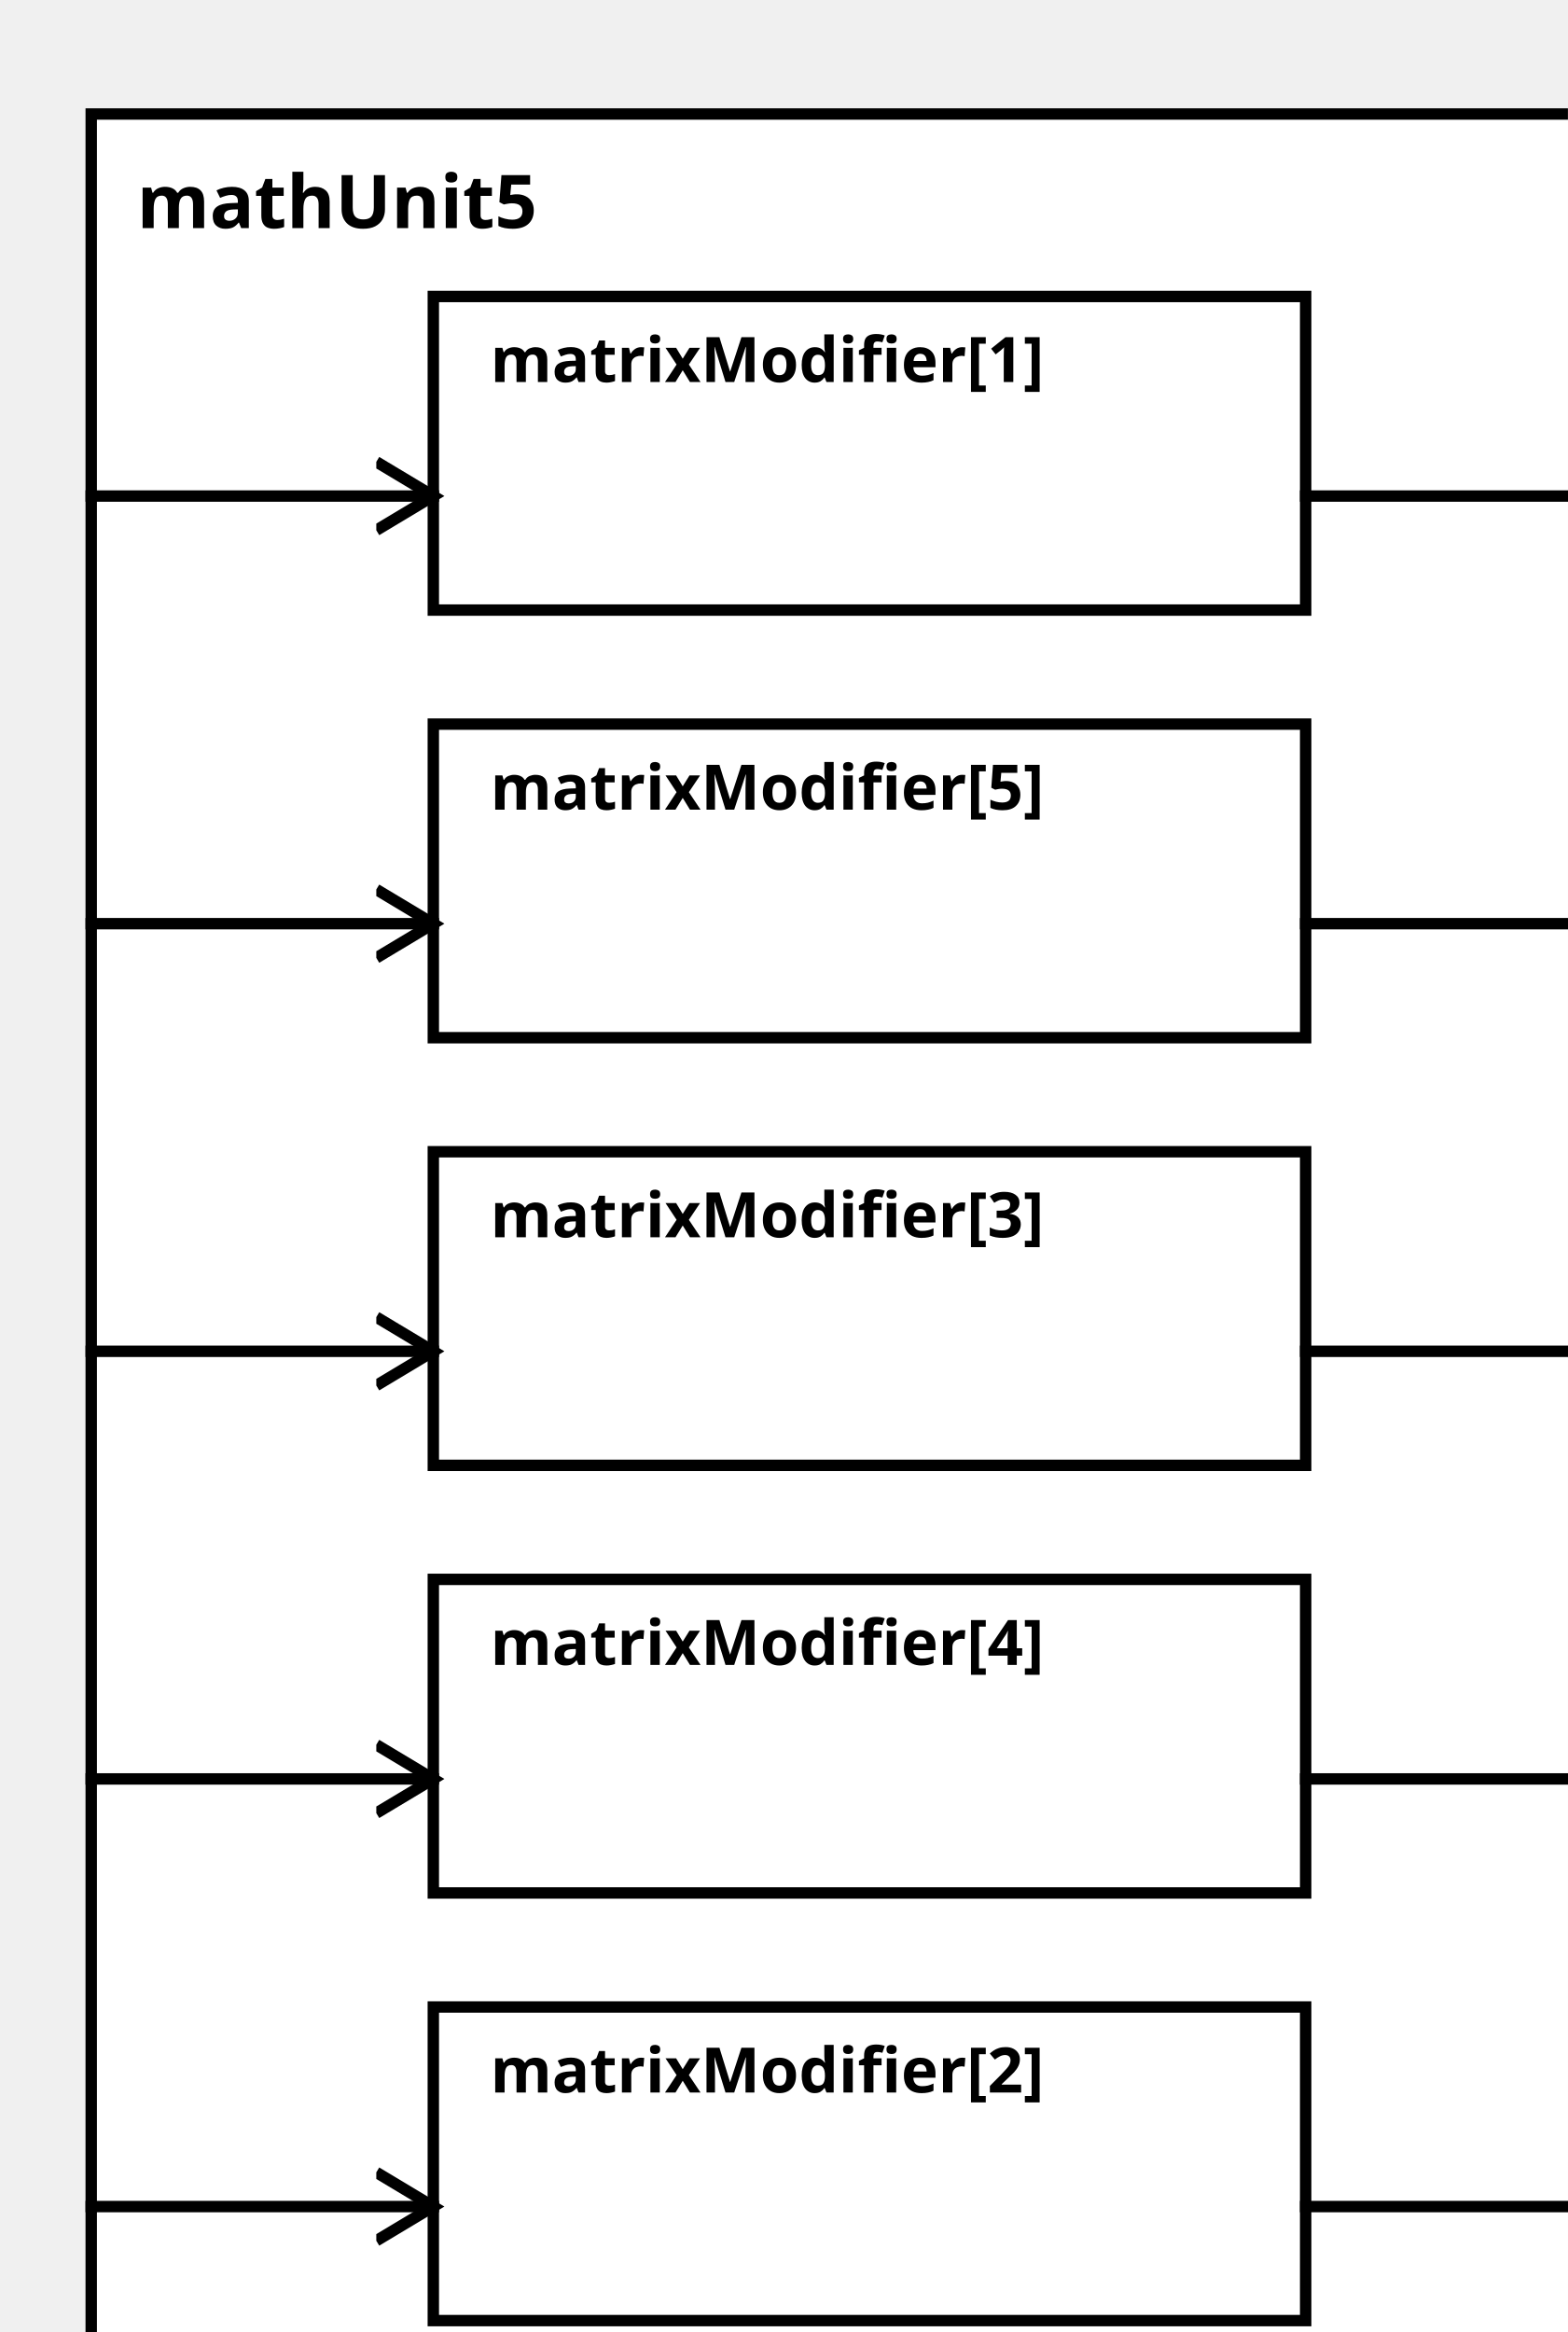
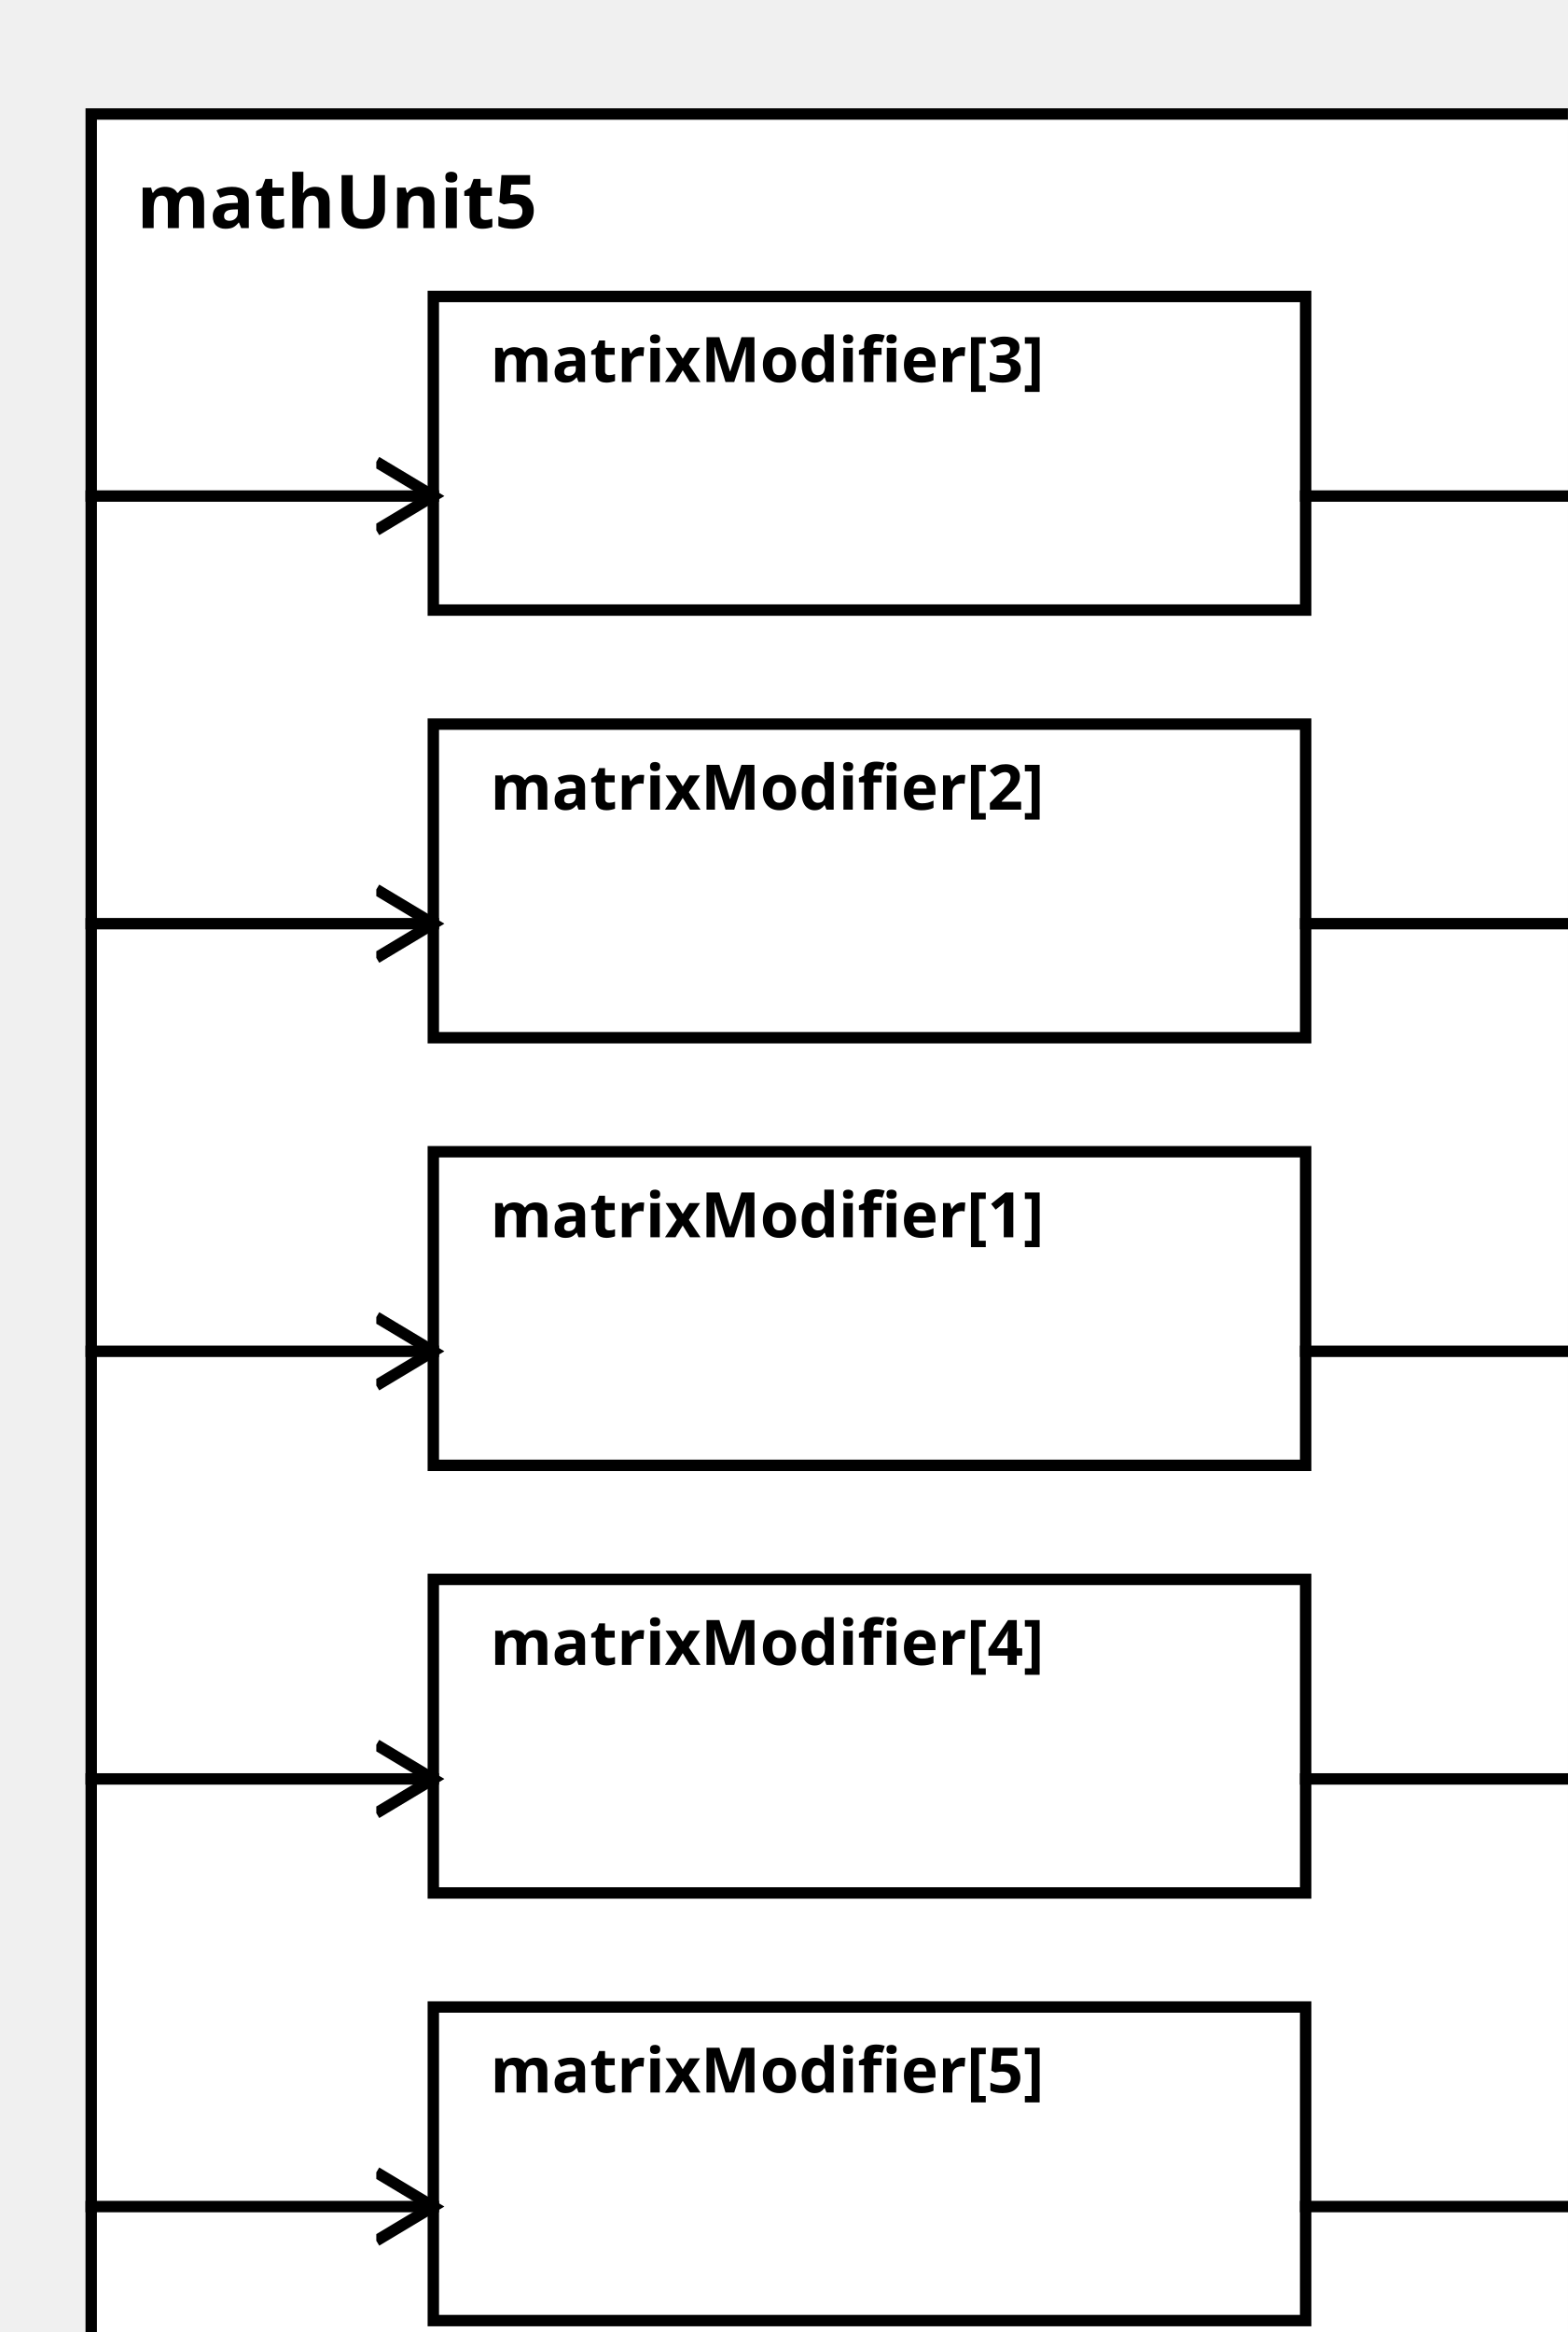
<svg xmlns="http://www.w3.org/2000/svg" width="100%" height="100%" version="1.1">
  <svg version="1.1">
    <g transform="translate(16 20)">
      <rect id="0" width="273" height="407" style="fill:white;stroke:black;stroke-width:2;fill-opacity:1.0;stroke-opacity:1.0" />
      <text x="8" y="20" style="font-weight: bold" font-family="Verdana" font-size="13" fill="black">
            mathUnit5
    </text>
    </g>
  </svg>
-   <g transform="translate(76 52)">
-     <rect data-name="paper.mathUnit5.matrixModifier[1]" id="2" width="153" height="55" style="fill:white;stroke:black;stroke-width:2;fill-opacity:1.0;stroke-opacity:1.0" />
+   <g transform="translate(76 202)">
+     <rect data-name="paper.mathUnit5.matrixModifier[1]" id="4" width="153" height="55" style="fill:white;stroke:black;stroke-width:2;fill-opacity:1.0;stroke-opacity:1.0" />
    <text x="10" y="15" alignment-baseline="middle" style="font-weight: bold" font-family="Verdana" font-size="11" fill="black">
    matrixModifier[1]
    </text>
  </g>
-   <g transform="translate(76 352)">
-     <rect data-name="paper.mathUnit5.matrixModifier[2]" id="6" width="153" height="55" style="fill:white;stroke:black;stroke-width:2;fill-opacity:1.0;stroke-opacity:1.0" />
+   <g transform="translate(76 127)">
+     <rect data-name="paper.mathUnit5.matrixModifier[2]" id="3" width="153" height="55" style="fill:white;stroke:black;stroke-width:2;fill-opacity:1.0;stroke-opacity:1.0" />
    <text x="10" y="15" alignment-baseline="middle" style="font-weight: bold" font-family="Verdana" font-size="11" fill="black">
    matrixModifier[2]
    </text>
  </g>
-   <g transform="translate(76 202)">
-     <rect data-name="paper.mathUnit5.matrixModifier[3]" id="4" width="153" height="55" style="fill:white;stroke:black;stroke-width:2;fill-opacity:1.0;stroke-opacity:1.0" />
+   <g transform="translate(76 52)">
+     <rect data-name="paper.mathUnit5.matrixModifier[3]" id="2" width="153" height="55" style="fill:white;stroke:black;stroke-width:2;fill-opacity:1.0;stroke-opacity:1.0" />
    <text x="10" y="15" alignment-baseline="middle" style="font-weight: bold" font-family="Verdana" font-size="11" fill="black">
    matrixModifier[3]
    </text>
  </g>
  <g transform="translate(76 277)">
    <rect data-name="paper.mathUnit5.matrixModifier[4]" id="5" width="153" height="55" style="fill:white;stroke:black;stroke-width:2;fill-opacity:1.0;stroke-opacity:1.0" />
    <text x="10" y="15" alignment-baseline="middle" style="font-weight: bold" font-family="Verdana" font-size="11" fill="black">
    matrixModifier[4]
    </text>
  </g>
-   <g transform="translate(76 127)">
-     <rect data-name="paper.mathUnit5.matrixModifier[5]" id="3" width="153" height="55" style="fill:white;stroke:black;stroke-width:2;fill-opacity:1.0;stroke-opacity:1.0" />
+   <g transform="translate(76 352)">
+     <rect data-name="paper.mathUnit5.matrixModifier[5]" id="6" width="153" height="55" style="fill:white;stroke:black;stroke-width:2;fill-opacity:1.0;stroke-opacity:1.0" />
    <text x="10" y="15" alignment-baseline="middle" style="font-weight: bold" font-family="Verdana" font-size="11" fill="black">
    matrixModifier[5]
    </text>
  </g>
  <defs>
    <marker id="0,0,0" markerWidth="13" markerHeight="13" refX="5" refY="5" orient="auto">
      <polyline points="0,2 5,5 0,8" style="fill:none; stroke:rgb(0,0,0);                     stroke-width:1" />
    </marker>
  </defs>
+   <line stroke-linecap="square" x1="229" y1="237" x2="289" y2="237" style="stroke:rgb(0, 0,0);             stroke-width:2;                 marker-end: url(#0,0,0)             " />
+   <line stroke-linecap="square" x1="229" y1="162" x2="289" y2="162" style="stroke:rgb(0, 0,0);             stroke-width:2;                 marker-end: url(#0,0,0)             " />
  <line stroke-linecap="square" x1="229" y1="87" x2="289" y2="87" style="stroke:rgb(0, 0,0);             stroke-width:2;                 marker-end: url(#0,0,0)             " />
+   <line stroke-linecap="square" x1="229" y1="312" x2="289" y2="312" style="stroke:rgb(0, 0,0);             stroke-width:2;                 marker-end: url(#0,0,0)             " />
  <line stroke-linecap="square" x1="229" y1="387" x2="289" y2="387" style="stroke:rgb(0, 0,0);             stroke-width:2;                 marker-end: url(#0,0,0)             " />
-   <line stroke-linecap="square" x1="229" y1="237" x2="289" y2="237" style="stroke:rgb(0, 0,0);             stroke-width:2;                 marker-end: url(#0,0,0)             " />
-   <line stroke-linecap="square" x1="229" y1="312" x2="289" y2="312" style="stroke:rgb(0, 0,0);             stroke-width:2;                 marker-end: url(#0,0,0)             " />
-   <line stroke-linecap="square" x1="229" y1="162" x2="289" y2="162" style="stroke:rgb(0, 0,0);             stroke-width:2;                 marker-end: url(#0,0,0)             " />
+   <line stroke-linecap="square" x1="16" y1="237" x2="76" y2="237" style="stroke:rgb(0, 0,0);             stroke-width:2;                 marker-end: url(#0,0,0)             " />
+   <line stroke-linecap="square" x1="16" y1="162" x2="76" y2="162" style="stroke:rgb(0, 0,0);             stroke-width:2;                 marker-end: url(#0,0,0)             " />
  <line stroke-linecap="square" x1="16" y1="87" x2="76" y2="87" style="stroke:rgb(0, 0,0);             stroke-width:2;                 marker-end: url(#0,0,0)             " />
+   <line stroke-linecap="square" x1="16" y1="312" x2="76" y2="312" style="stroke:rgb(0, 0,0);             stroke-width:2;                 marker-end: url(#0,0,0)             " />
  <line stroke-linecap="square" x1="16" y1="387" x2="76" y2="387" style="stroke:rgb(0, 0,0);             stroke-width:2;                 marker-end: url(#0,0,0)             " />
-   <line stroke-linecap="square" x1="16" y1="237" x2="76" y2="237" style="stroke:rgb(0, 0,0);             stroke-width:2;                 marker-end: url(#0,0,0)             " />
-   <line stroke-linecap="square" x1="16" y1="312" x2="76" y2="312" style="stroke:rgb(0, 0,0);             stroke-width:2;                 marker-end: url(#0,0,0)             " />
-   <line stroke-linecap="square" x1="16" y1="162" x2="76" y2="162" style="stroke:rgb(0, 0,0);             stroke-width:2;                 marker-end: url(#0,0,0)             " />
</svg>
